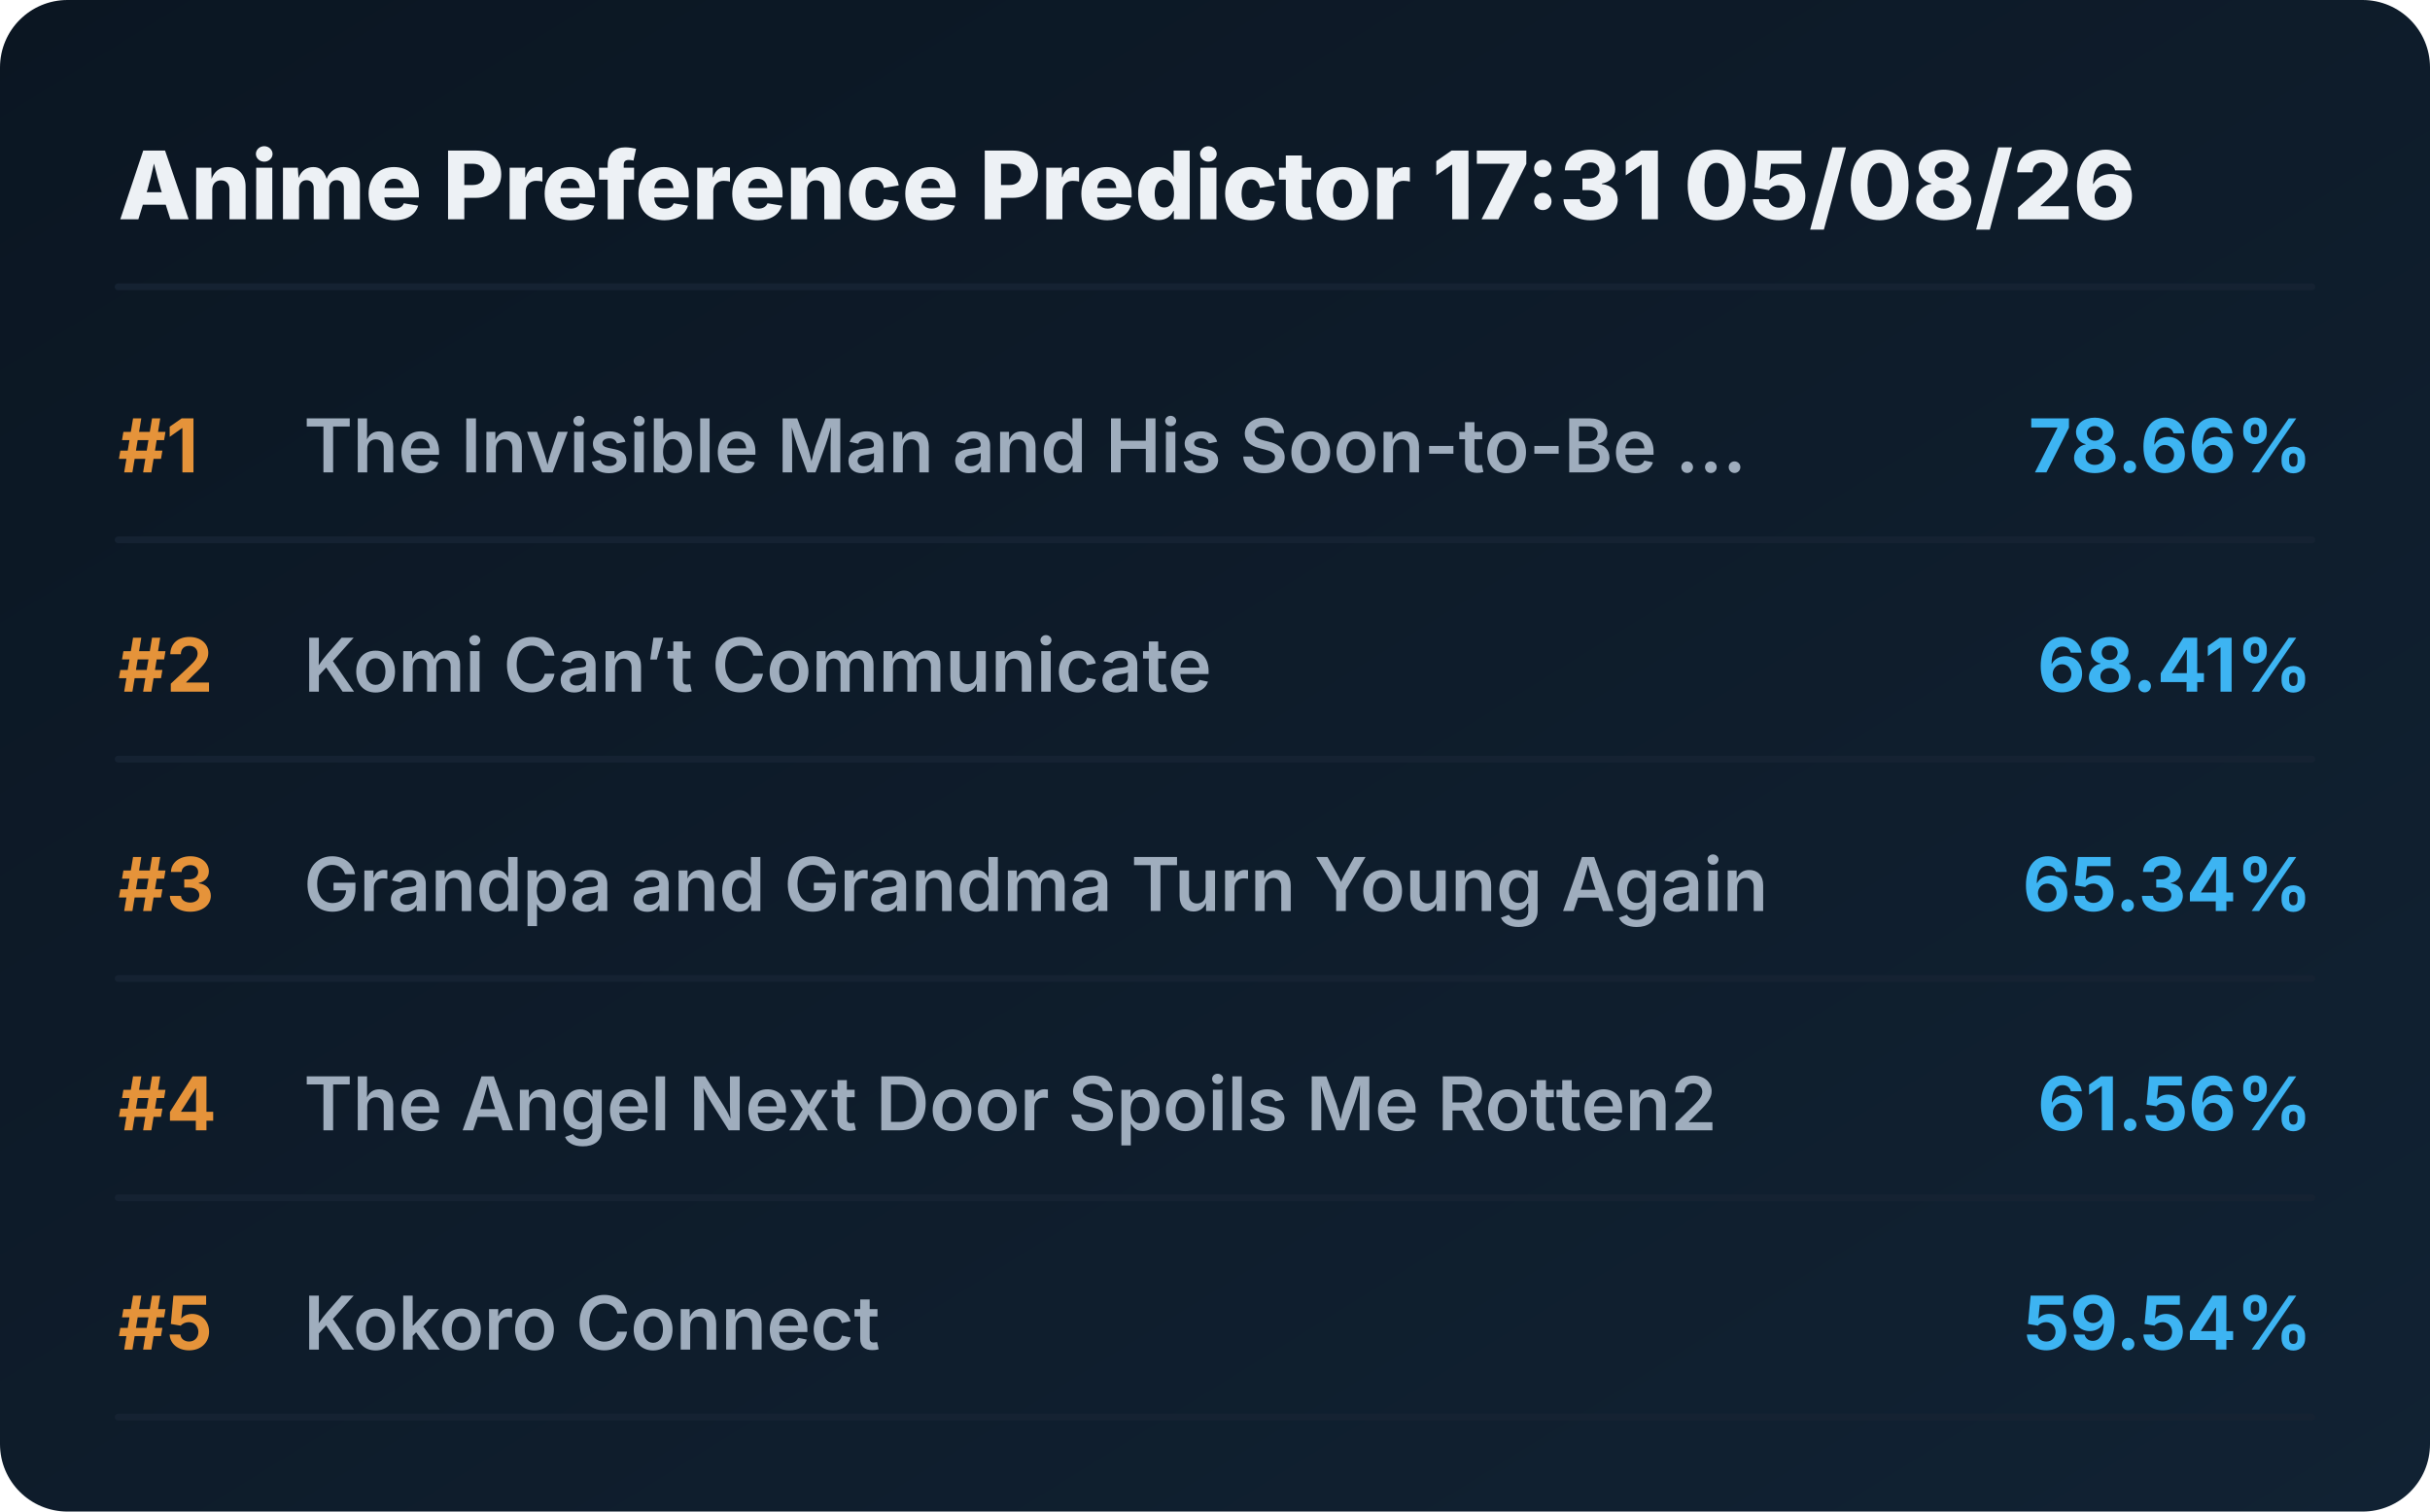
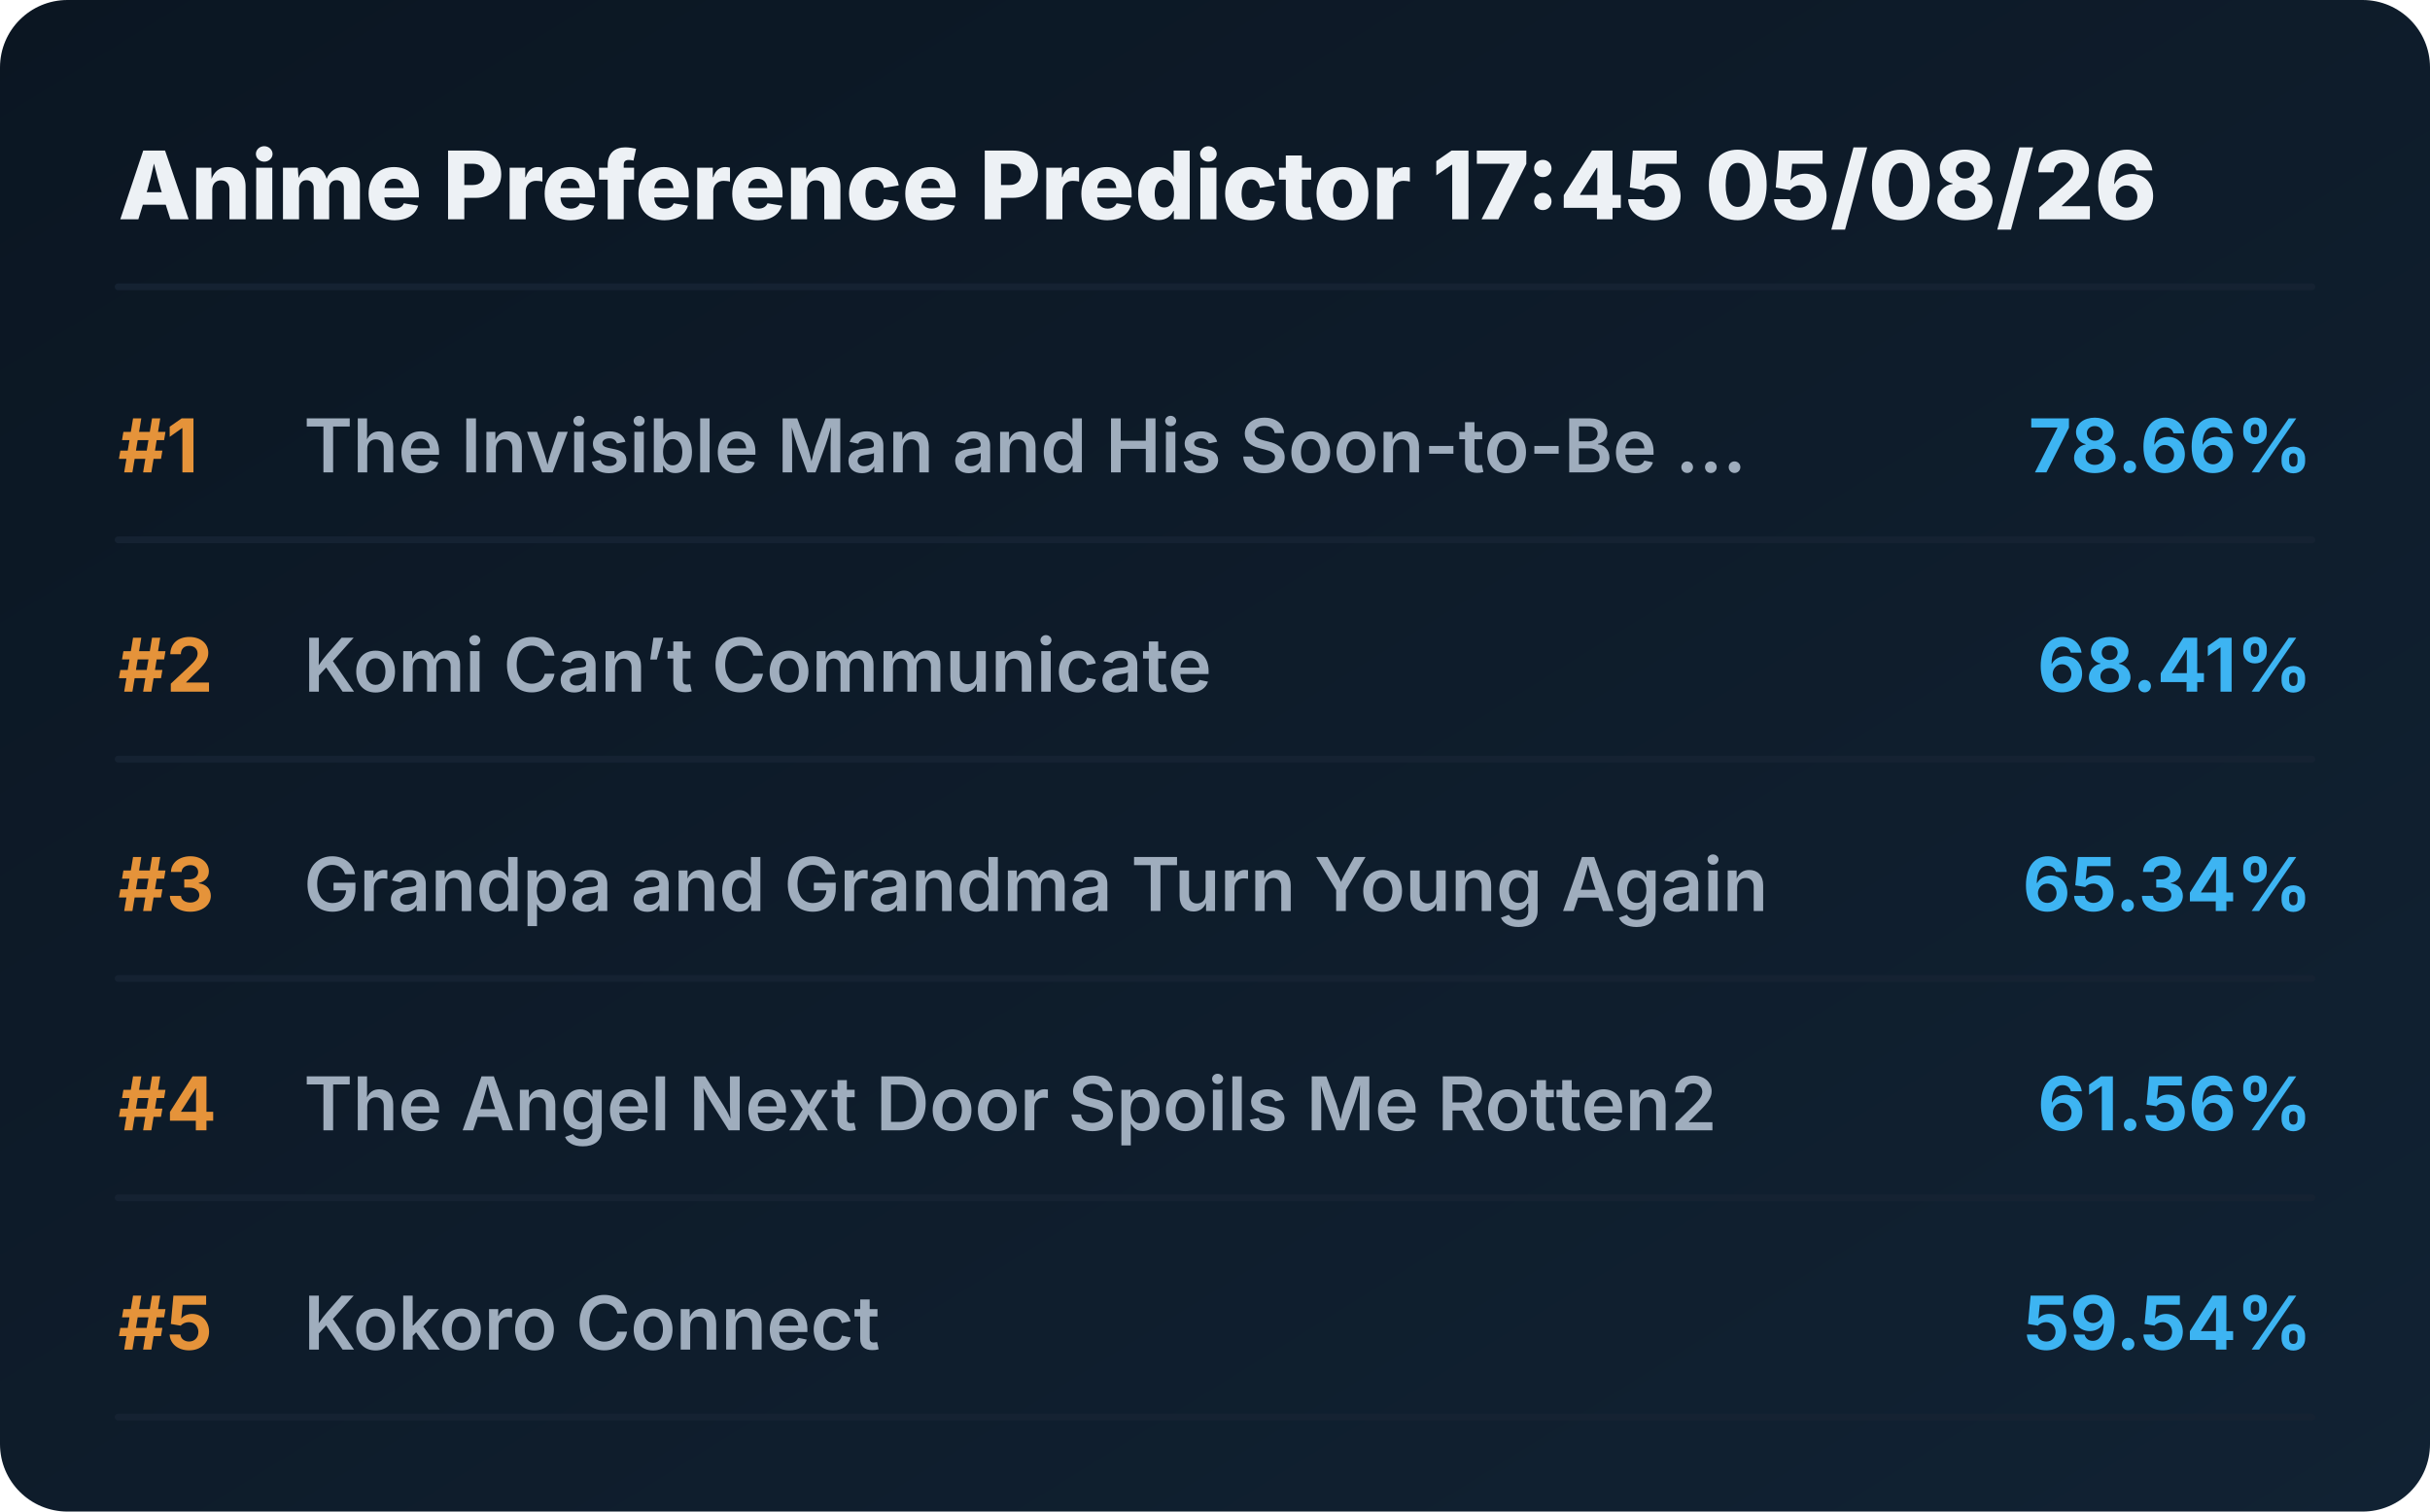
<svg xmlns="http://www.w3.org/2000/svg" viewBox="0 0 720 448" preserveAspectRatio="xMidYMid meet" style="width: 100%; height: auto; max-width: 720px;">
  <defs>
    <linearGradient id="boxGrad" x1="0%" y1="0%" x2="100%" y2="100%">
      <stop offset="0%" stop-color="#0b1622" />
      <stop offset="100%" stop-color="#112233" />
    </linearGradient>
    <clipPath id="titleClip">
      <rect x="90" y="0" width="510" height="100%" />
    </clipPath>
  </defs>
  <style>
    .bg { fill: url(#boxGrad); rx: 20px; }
    .header { font-family: 'Overpass', 'Inter', system-ui, sans-serif; font-weight: 800; font-size: 28px; fill: #edf1f5; }
    .rank { font-family: 'Overpass', 'Inter', system-ui, sans-serif; font-weight: 700; font-size: 22px; fill: #e5933a; }
    .title { font-family: 'Overpass', 'Inter', system-ui, sans-serif; font-weight: 600; font-size: 22px; fill: #9fadbd; }
    .score { font-family: 'Overpass', 'Inter', system-ui, sans-serif; font-weight: 700; font-size: 22px; fill: #3db4f2; }
    .line { stroke: #152232; stroke-width: 2; stroke-linecap: round; }
  </style>
  <rect class="bg" width="720" height="448" />
-   <text x="35" y="65" class="header">Anime Preference Predictor 17:31 05/08/26</text>
+   <text x="35" y="65" class="header">Anime Preference Predictor 17:45 05/08/26</text>
  <line x1="35" y1="85" x2="685" y2="85" class="line" />
  <g transform="translate(0, 0)">
    <text x="35" y="140" class="rank">#1</text>
    <text x="90" y="140" class="title">The Invisible Man and His Soon-to-Be ...</text>
    <text x="685" y="140" class="score" text-anchor="end">78.66%</text>
    <line x1="35" y1="160" x2="685" y2="160" class="line" />
  </g>
  <g transform="translate(0, 65)">
    <text x="35" y="140" class="rank">#2</text>
    <text x="90" y="140" class="title">Komi Can’t Communicate</text>
    <text x="685" y="140" class="score" text-anchor="end">68.41%</text>
    <line x1="35" y1="160" x2="685" y2="160" class="line" />
  </g>
  <g transform="translate(0, 130)">
    <text x="35" y="140" class="rank">#3</text>
    <text x="90" y="140" class="title">Grandpa and Grandma Turn Young Again</text>
    <text x="685" y="140" class="score" text-anchor="end">65.34%</text>
    <line x1="35" y1="160" x2="685" y2="160" class="line" />
  </g>
  <g transform="translate(0, 195)">
    <text x="35" y="140" class="rank">#4</text>
    <text x="90" y="140" class="title">The Angel Next Door Spoils Me Rotten2</text>
    <text x="685" y="140" class="score" text-anchor="end">61.56%</text>
    <line x1="35" y1="160" x2="685" y2="160" class="line" />
  </g>
  <g transform="translate(0, 260)">
    <text x="35" y="140" class="rank">#5</text>
    <text x="90" y="140" class="title">Kokoro Connect</text>
    <text x="685" y="140" class="score" text-anchor="end">59.54%</text>
    <line x1="35" y1="160" x2="685" y2="160" class="line" />
  </g>
</svg>
